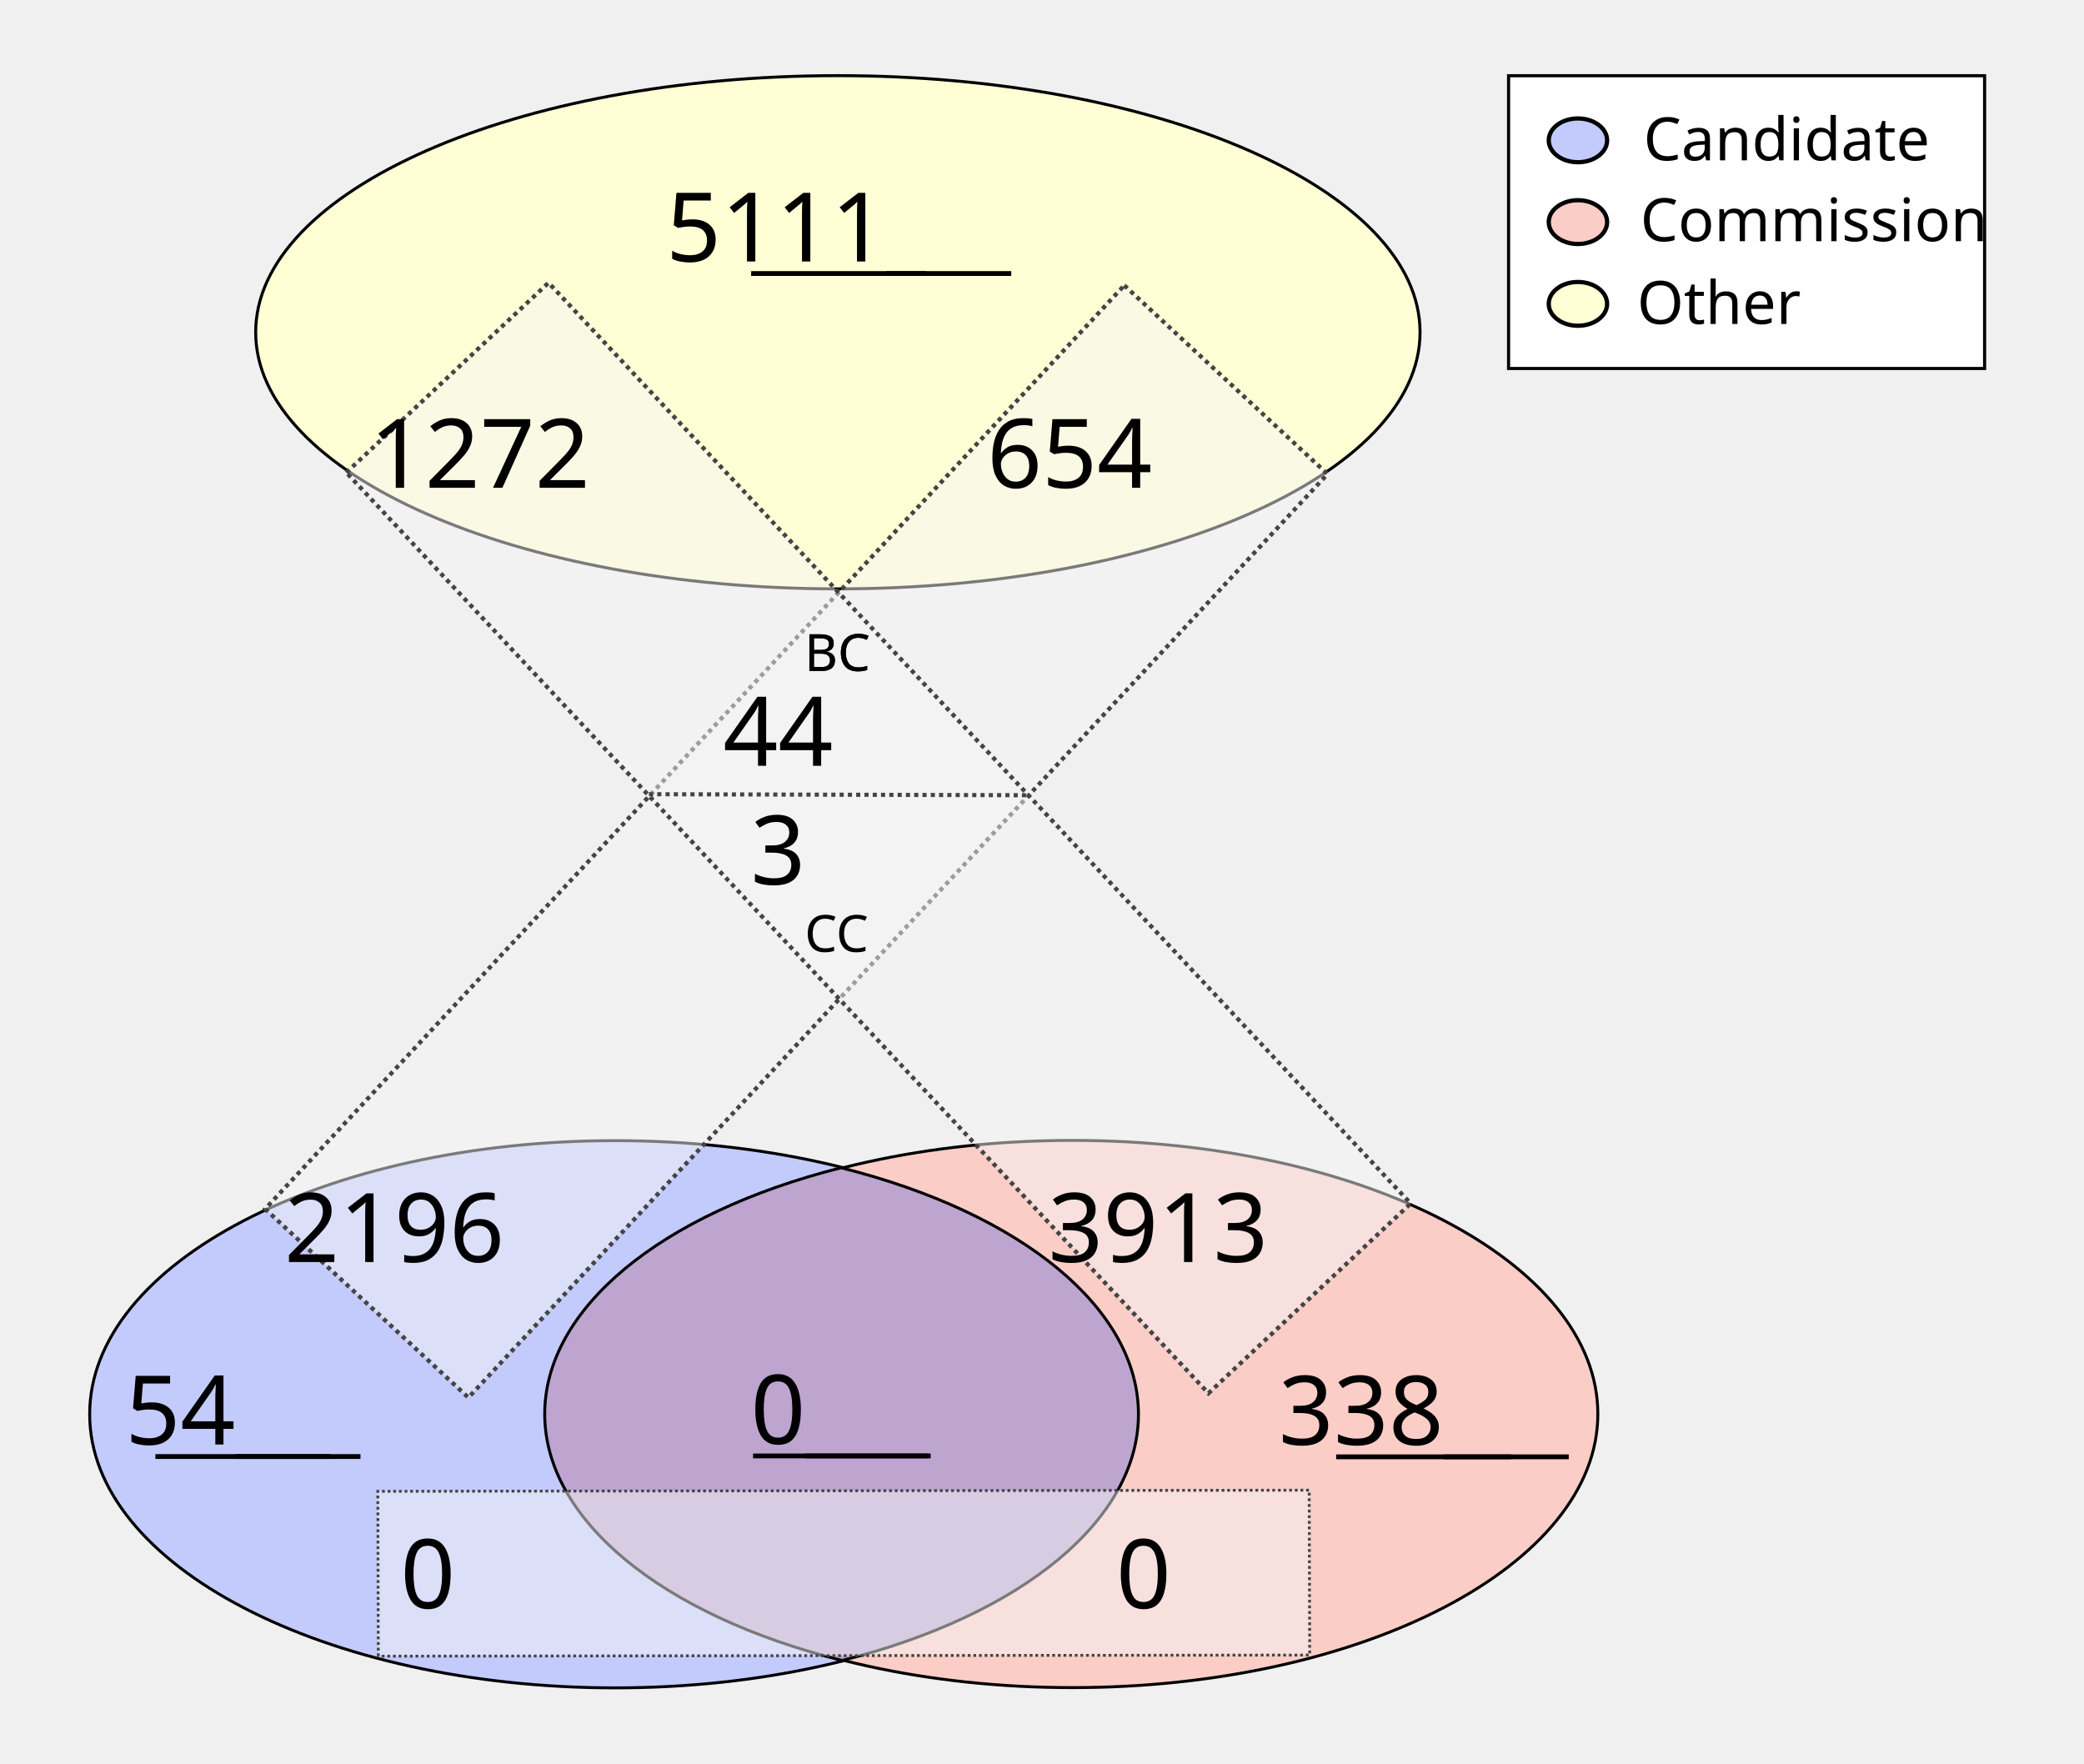
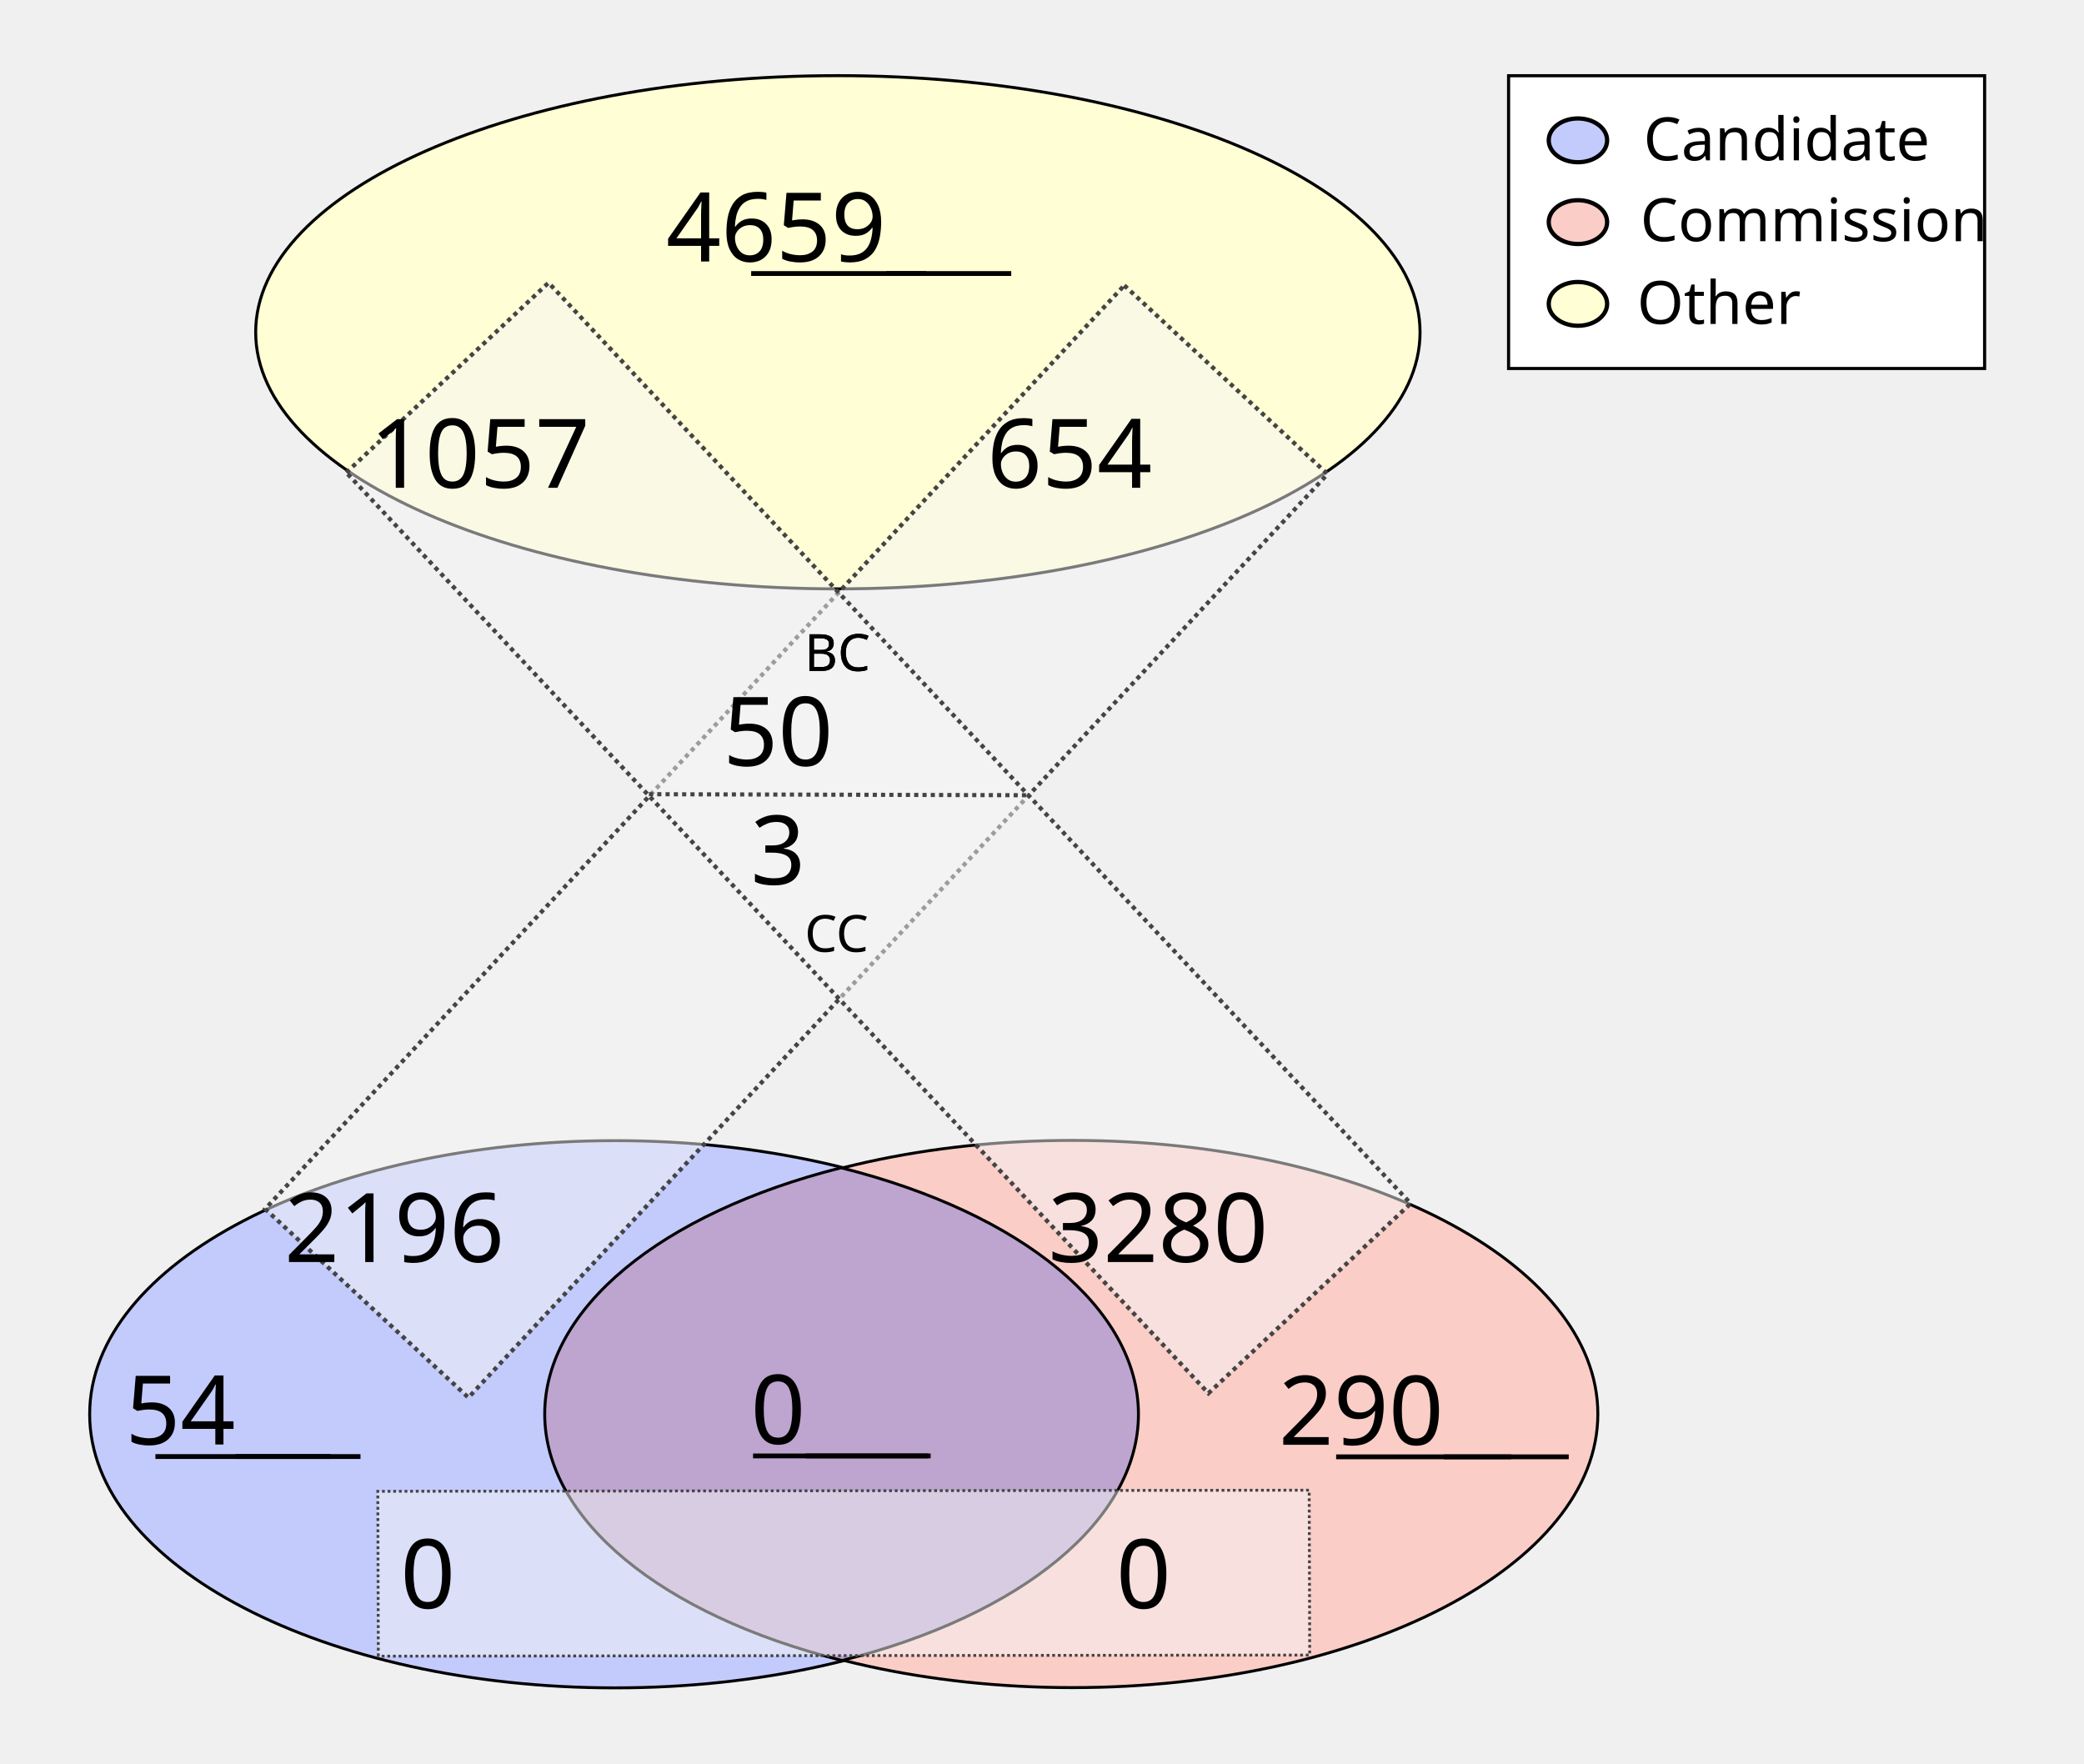
<svg xmlns="http://www.w3.org/2000/svg" height="1100" id="svg8" version="1.1" viewBox="0 0 343.958 291.042" width="1300">
  <defs id="defs2" />
  <g id="layer1">
    <ellipse cx="138.286" cy="54.835" id="path24" rx="96.088" ry="42.351" style="fill:#fffed4;fill-opacity:1;stroke:#000000;stroke-width:0.492;stroke-miterlimit:4;stroke-dasharray:none;stroke-opacity:1" />
    <g id="g907" transform="matrix(1.962533,0,0,1.962533,-64.58012,-27.26514)">
      <g id="g879" transform="translate(-3.274867,-53.25647)">
        <ellipse cx="87.914" cy="186.08" id="ellipse858" rx="44.192" ry="23.009" style="fill:#c3cbfc;fill-opacity:1;stroke:#000000;stroke-width:0.246;stroke-miterlimit:4;stroke-dasharray:none;stroke-opacity:1" />
        <ellipse cx="126.366" cy="186.059" id="ellipse860" rx="44.192" ry="23.009" style="fill:#facdc7;fill-opacity:1;stroke:#000000;stroke-width:0.246;stroke-miterlimit:4;stroke-dasharray:none;stroke-opacity:1" />
      </g>
      <path d="m 103.641,112.096 a 44.192,23.009 0 0 0 -24.925,20.707 44.192,23.009 0 0 0 25.008,20.727 44.192,23.009 0 0 0 24.925,-20.707 44.192,23.009 0 0 0 -25.007,-20.728 z" id="ellipse851" style="fill:#bda5d0;fill-opacity:1;stroke:#000000;stroke-width:0.246;stroke-miterlimit:4;stroke-dasharray:none;stroke-opacity:1" />
    </g>
    <rect height="208.179" id="rect933" style="fill:#f4f5f4;fill-opacity:0.5;stroke:#444444;stroke-width:0.702;stroke-miterlimit:4;stroke-dasharray:0.702, 0.702;stroke-dashoffset:0;stroke-opacity:1" transform="matrix(0.7329151,0.6803202,-0.6811319,0.7321608,0,0)" width="45.771" x="167.941" y="-91.72" />
    <rect height="153.722" id="rect953" style="fill:#f4f5f4;fill-opacity:0.5;stroke:#444444;stroke-width:0.465;stroke-miterlimit:4;stroke-dasharray:0.465, 0.465;stroke-dashoffset:0;stroke-opacity:1" transform="matrix(-0.00311427,-0.9999952,0.9999993,-0.00120604,0,0)" width="27.209" x="-273.408" y="61.589" />
    <text id="other_nodes" style="font-style:normal;font-variant:normal;font-weight:normal;font-stretch:normal;font-size:15.875px;line-height:1.25;font-family:Calibri;-inkscape-font-specification:Calibri;text-align:center;text-decoration: underline;text-decoration-line: underline;text-anchor:middle;fill:#000000;fill-opacity:1;stroke:none;stroke-width:0.487" x="138.423" xml:space="preserve" y="43.159">
-       <tspan id="tspan974" style="font-style:normal;font-variant:normal;font-weight:normal;font-stretch:normal;font-size:15.875px;font-family:Calibri;-inkscape-font-specification:Calibri;text-align:center;text-anchor:middle;stroke-width:0.487" x="138.423" y="43.159">5111</tspan>
+       <tspan id="tspan974" style="font-style:normal;font-variant:normal;font-weight:normal;font-stretch:normal;font-size:15.875px;font-family:Calibri;-inkscape-font-specification:Calibri;text-align:center;text-anchor:middle;stroke-width:0.487" x="138.423" y="43.159">4659</tspan>
    </text>
    <text id="cand_nodes" style="font-style:normal;font-variant:normal;font-weight:normal;font-stretch:normal;font-size:15.875px;line-height:1.25;font-family:Calibri;-inkscape-font-specification:Calibri;text-align:center;text-decoration: underline;text-decoration-line: underline;text-anchor:middle;fill:#000000;fill-opacity:1;stroke:none;stroke-width:0.487" x="40.095" xml:space="preserve" y="238.401">
      <tspan id="tspan986" style="font-style:normal;font-variant:normal;font-weight:normal;font-stretch:normal;font-size:15.875px;font-family:Calibri;-inkscape-font-specification:Calibri;text-align:center;text-anchor:middle;stroke-width:0.487" x="40.095" y="238.401">54</tspan>
    </text>
    <text id="comm_nodes" style="font-style:normal;font-variant:normal;font-weight:normal;font-stretch:normal;font-size:15.875px;line-height:1.25;font-family:Calibri;-inkscape-font-specification:Calibri;text-align:center;text-decoration: underline;text-decoration-line: underline;text-anchor:middle;fill:#000000;fill-opacity:1;stroke:none;stroke-width:0.487" x="234.976" xml:space="preserve" y="238.447">
-       <tspan id="tspan1013" style="font-style:normal;font-variant:normal;font-weight:normal;font-stretch:normal;font-size:15.875px;font-family:Calibri;-inkscape-font-specification:Calibri;text-align:center;text-anchor:middle;stroke-width:0.487" x="234.976" y="238.447">338</tspan>
+       <tspan id="tspan1013" style="font-style:normal;font-variant:normal;font-weight:normal;font-stretch:normal;font-size:15.875px;font-family:Calibri;-inkscape-font-specification:Calibri;text-align:center;text-anchor:middle;stroke-width:0.487" x="234.976" y="238.447">290</tspan>
    </text>
    <text id="co-au" style="font-style:normal;font-variant:normal;font-weight:normal;font-stretch:normal;font-size:15.875px;line-height:1.25;font-family:Calibri;-inkscape-font-specification:Calibri;text-align:center;text-decoration: underline;text-decoration-line: underline;text-anchor:middle;fill:#000000;fill-opacity:1;stroke:none;stroke-width:0.487" x="138.741" xml:space="preserve" y="238.3">
      <tspan id="tspan978" style="font-style:normal;font-variant:normal;font-weight:normal;font-stretch:normal;font-size:15.875px;font-family:Calibri;-inkscape-font-specification:Calibri;text-align:center;text-anchor:middle;stroke-width:0.487" x="138.741" y="238.3">0</tspan>
    </text>
    <rect height="208.179" id="rect1080" style="fill:#f4f5f4;fill-opacity:0.5;stroke:#444444;stroke-width:0.702;stroke-miterlimit:4;stroke-dasharray:0.702, 0.702;stroke-dashoffset:0;stroke-opacity:1" transform="matrix(0.7291825,-0.6843193,0.6835109,0.7299403,0,0)" width="45.771" x="-11.583" y="95.981" />
    <text id="cand-comm" style="font-style:normal;font-weight:normal;font-size:15.875px;line-height:1.25;font-family:sans-serif;text-align:center;text-anchor:middle;fill:#000000;fill-opacity:1;stroke:none;stroke-width:0.487" x="80.939" xml:space="preserve" y="265.422">
      <tspan id="tspan1082" style="font-size:15.875px;text-align:center;text-anchor:middle;stroke-width:0.487" x="80.939" y="265.422">0</tspan>
    </text>
    <text id="comm-cand" style="font-style:normal;font-weight:normal;font-size:15.875px;line-height:1.25;font-family:sans-serif;text-align:center;text-anchor:middle;fill:#000000;fill-opacity:1;stroke:none;stroke-width:0.487" x="199.067" xml:space="preserve" y="265.422">
      <tspan id="tspan1086" style="font-size:15.875px;text-align:center;text-anchor:middle;stroke-width:0.487" x="199.067" y="265.422">0</tspan>
    </text>
    <text id="cand-other" style="font-style:normal;font-variant:normal;font-weight:normal;font-stretch:normal;font-size:15.875px;line-height:1.25;font-family:Calibri;-inkscape-font-specification:Calibri;text-align:center;text-anchor:middle;fill:#000000;fill-opacity:1;stroke:none;stroke-width:0.487" x="75.409" xml:space="preserve" y="208.278">
      <tspan id="tspan1094" style="font-style:normal;font-variant:normal;font-weight:normal;font-stretch:normal;font-size:15.875px;font-family:Calibri;-inkscape-font-specification:Calibri;text-align:center;text-anchor:middle;stroke-width:0.487" x="75.409" y="208.278">2196</tspan>
    </text>
    <text id="comm-other" style="font-style:normal;font-variant:normal;font-weight:normal;font-stretch:normal;font-size:15.875px;line-height:1.25;font-family:Calibri;-inkscape-font-specification:Calibri;text-align:center;text-anchor:middle;fill:#000000;fill-opacity:1;stroke:none;stroke-width:0.487" x="201.475" xml:space="preserve" y="208.278">
-       <tspan id="tspan1098" style="font-style:normal;font-variant:normal;font-weight:normal;font-stretch:normal;font-size:15.875px;font-family:Calibri;-inkscape-font-specification:Calibri;text-align:center;text-anchor:middle;stroke-width:0.487" x="201.475" y="208.278">3913</tspan>
+       <tspan id="tspan1098" style="font-style:normal;font-variant:normal;font-weight:normal;font-stretch:normal;font-size:15.875px;font-family:Calibri;-inkscape-font-specification:Calibri;text-align:center;text-anchor:middle;stroke-width:0.487" x="201.475" y="208.278">3280</tspan>
    </text>
    <text id="other-comm" style="font-style:normal;font-variant:normal;font-weight:normal;font-stretch:normal;font-size:15.875px;line-height:1.25;font-family:Calibri;-inkscape-font-specification:Calibri;text-align:center;text-anchor:middle;fill:#000000;fill-opacity:1;stroke:none;stroke-width:0.487" x="89.534" xml:space="preserve" y="80.505">
-       <tspan id="tspan1112" style="font-style:normal;font-variant:normal;font-weight:normal;font-stretch:normal;font-size:15.875px;font-family:Calibri;-inkscape-font-specification:Calibri;text-align:center;text-anchor:middle;stroke-width:0.487" x="89.534" y="80.505">1272</tspan>
+       <tspan id="tspan1112" style="font-style:normal;font-variant:normal;font-weight:normal;font-stretch:normal;font-size:15.875px;font-family:Calibri;-inkscape-font-specification:Calibri;text-align:center;text-anchor:middle;stroke-width:0.487" x="89.534" y="80.505">1057</tspan>
    </text>
    <text id="other-cand" style="font-style:normal;font-variant:normal;font-weight:normal;font-stretch:normal;font-size:15.875px;line-height:1.25;font-family:Calibri;-inkscape-font-specification:Calibri;text-align:center;text-anchor:middle;fill:#000000;fill-opacity:1;stroke:none;stroke-width:0.487" x="186.859" xml:space="preserve" y="80.505">
      <tspan id="tspan1116" style="font-style:normal;font-variant:normal;font-weight:normal;font-stretch:normal;font-size:15.875px;font-family:Calibri;-inkscape-font-specification:Calibri;text-align:center;text-anchor:middle;stroke-width:0.487" x="186.859" y="80.505">654</tspan>
    </text>
    <text id="text1122" style="font-style:normal;font-weight:normal;font-size:8.467px;line-height:1.25;font-family:sans-serif;fill:#000000;fill-opacity:1;stroke:none;stroke-width:0.487" x="132.76" xml:space="preserve" y="110.726">
      <tspan id="tspan1120" style="font-size:8.467px;stroke-width:0.487" x="132.76" y="110.726">BC</tspan>
    </text>
    <text id="bc" style="font-style:normal;font-variant:normal;font-weight:normal;font-stretch:normal;font-size:15.875px;line-height:1.25;font-family:Calibri;-inkscape-font-specification:Calibri;text-align:center;text-anchor:middle;fill:#000000;fill-opacity:1;stroke:none;stroke-width:0.487" x="138.74" xml:space="preserve" y="126.383">
-       <tspan id="tspan1136" style="font-style:normal;font-variant:normal;font-weight:normal;font-stretch:normal;font-size:15.875px;font-family:Calibri;-inkscape-font-specification:Calibri;text-align:center;text-anchor:middle;stroke-width:0.487" x="138.74" y="126.383">44</tspan>
+       <tspan id="tspan1136" style="font-style:normal;font-variant:normal;font-weight:normal;font-stretch:normal;font-size:15.875px;font-family:Calibri;-inkscape-font-specification:Calibri;text-align:center;text-anchor:middle;stroke-width:0.487" x="138.74" y="126.383">50</tspan>
    </text>
    <text id="text1126" style="font-style:normal;font-weight:normal;font-size:8.467px;line-height:1.25;font-family:sans-serif;fill:#000000;fill-opacity:1;stroke:none;stroke-width:0.487" x="132.805" xml:space="preserve" y="157.089">
      <tspan id="tspan1124" style="font-size:8.467px;stroke-width:0.487" x="132.805" y="157.089">CC</tspan>
    </text>
    <text id="cc" style="font-style:normal;font-variant:normal;font-weight:normal;font-stretch:normal;font-size:15.875px;line-height:1.25;font-family:Calibri;-inkscape-font-specification:Calibri;text-align:center;text-anchor:middle;fill:#000000;fill-opacity:1;stroke:none;stroke-width:0.487" x="138.744" xml:space="preserve" y="145.967">
      <tspan id="tspan1128" style="font-style:normal;font-variant:normal;font-weight:normal;font-stretch:normal;font-size:15.875px;font-family:Calibri;-inkscape-font-specification:Calibri;text-align:center;text-anchor:middle;stroke-width:0.487" x="138.744" y="145.967">3</tspan>
    </text>
    <path d="m 107.106,131.072 62.947,0.174 v 0 0" id="path46" style="fill:none;stroke:#444444;stroke-width:0.684;stroke-linecap:butt;stroke-linejoin:miter;stroke-miterlimit:4;stroke-dasharray:0.684, 0.684;stroke-dashoffset:0;stroke-opacity:1" />
    <text id="text890" style="font-style:normal;font-weight:normal;font-size:8.467px;line-height:1.25;font-family:sans-serif;fill:#000000;fill-opacity:1;stroke:none;stroke-width:0.487" x="132.76" xml:space="preserve" y="110.726">
      <tspan id="tspan888" style="font-size:8.467px;stroke-width:0.487" x="132.76" y="110.726">BC</tspan>
    </text>
    <rect height="48.318" id="rect870" style="fill:#ffffff;fill-opacity:1;stroke:#000000;stroke-width:0.516;stroke-miterlimit:4;stroke-dasharray:none;stroke-dashoffset:0;stroke-opacity:1" width="78.568" x="248.987" y="12.497" />
    <g id="g151" transform="translate(0.1383428,0.2317149)">
      <ellipse cx="260.295" cy="22.93" id="path872" rx="4.817" ry="3.613" style="fill:#c3cbfc;fill-opacity:1;stroke:#000000;stroke-width:0.702;stroke-miterlimit:4;stroke-dasharray:none;stroke-dashoffset:0;stroke-opacity:1" />
      <ellipse cx="260.295" cy="36.424" id="ellipse874" rx="4.817" ry="3.613" style="fill:#facdc7;fill-opacity:1;stroke:#000000;stroke-width:0.702;stroke-miterlimit:4;stroke-dasharray:none;stroke-dashoffset:0;stroke-opacity:1" />
      <ellipse cx="260.295" cy="49.918" id="ellipse876" rx="4.817" ry="3.613" style="fill:#fffed4;fill-opacity:1;stroke:#000000;stroke-width:0.702;stroke-miterlimit:4;stroke-dasharray:none;stroke-dashoffset:0;stroke-opacity:1" />
      <text id="text1122-9" style="font-style:normal;font-variant:normal;font-weight:normal;font-stretch:normal;font-size:9.878px;line-height:1.25;font-family:Calibri;-inkscape-font-specification:Calibri;fill:#000000;fill-opacity:1;stroke:none;stroke-width:0.487" x="271.11" xml:space="preserve" y="26.234">
        <tspan id="tspan1120-0" style="font-style:normal;font-variant:normal;font-weight:normal;font-stretch:normal;font-size:9.878px;font-family:Calibri;-inkscape-font-specification:Calibri;stroke-width:0.487" x="271.11" y="26.234">Candidate</tspan>
      </text>
      <text id="text902" style="font-style:normal;font-variant:normal;font-weight:normal;font-stretch:normal;font-size:9.878px;line-height:1.25;font-family:Calibri;-inkscape-font-specification:Calibri;fill:#000000;fill-opacity:1;stroke:none;stroke-width:0.487" x="270.581" xml:space="preserve" y="39.578">
        <tspan id="tspan900" style="font-style:normal;font-variant:normal;font-weight:normal;font-stretch:normal;font-size:9.878px;font-family:Calibri;-inkscape-font-specification:Calibri;stroke-width:0.487" x="270.581" y="39.578">Commission</tspan>
      </text>
      <text id="text910" style="font-style:normal;font-weight:normal;font-size:9.878px;line-height:1.25;font-family:sans-serif;fill:#000000;fill-opacity:1;stroke:none;stroke-width:0.487" x="270.051" xml:space="preserve" y="53.231">
        <tspan id="tspan908" style="font-style:normal;font-variant:normal;font-weight:normal;font-stretch:normal;font-size:9.878px;font-family:Calibri;-inkscape-font-specification:Calibri;stroke-width:0.487" x="270.051" y="53.231">Other</tspan>
      </text>
    </g>
  </g>
</svg>
